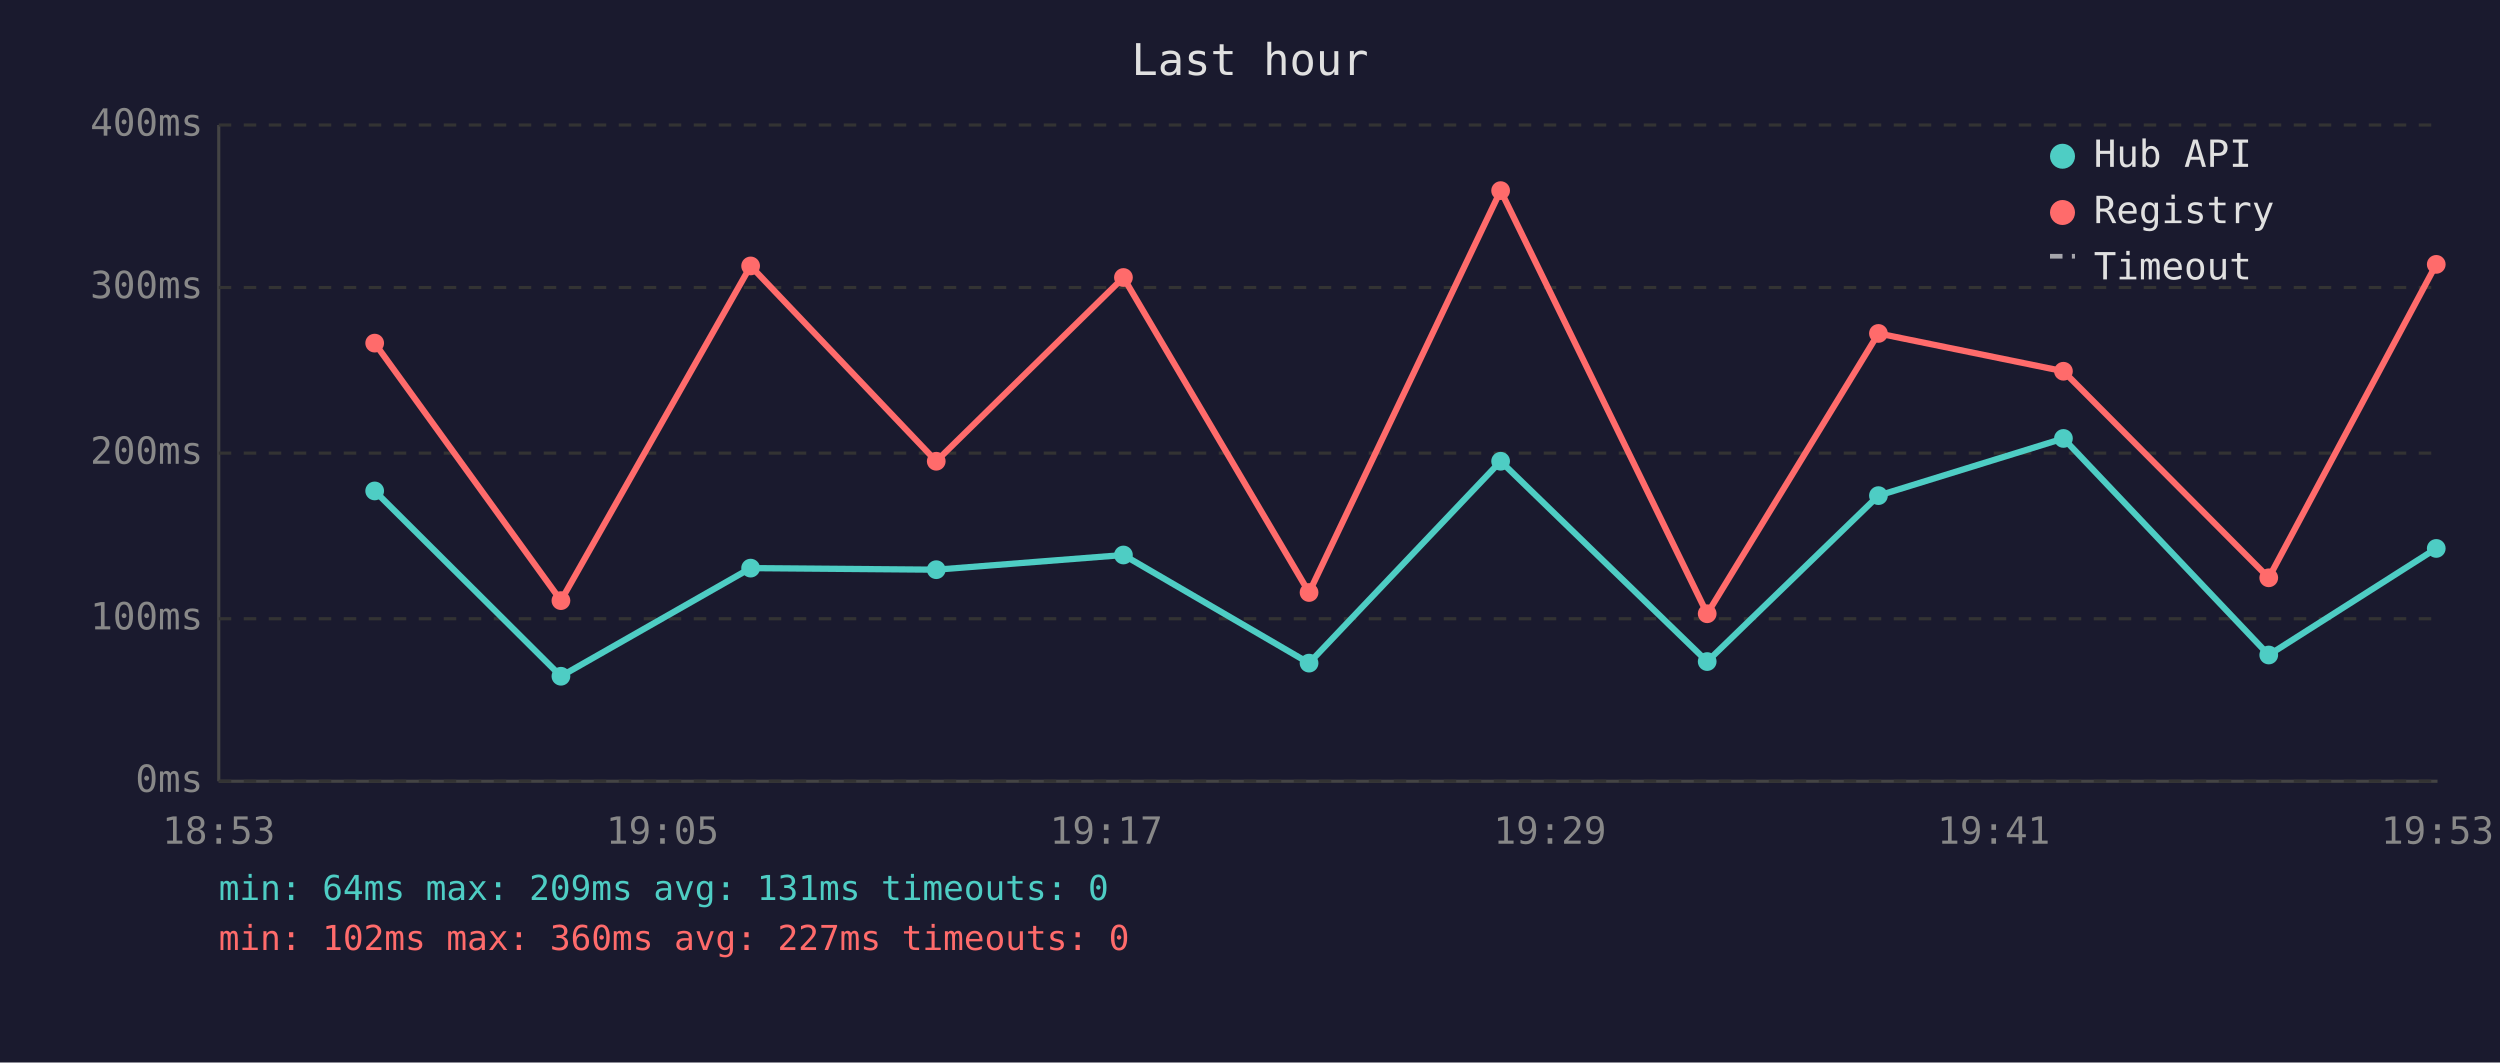
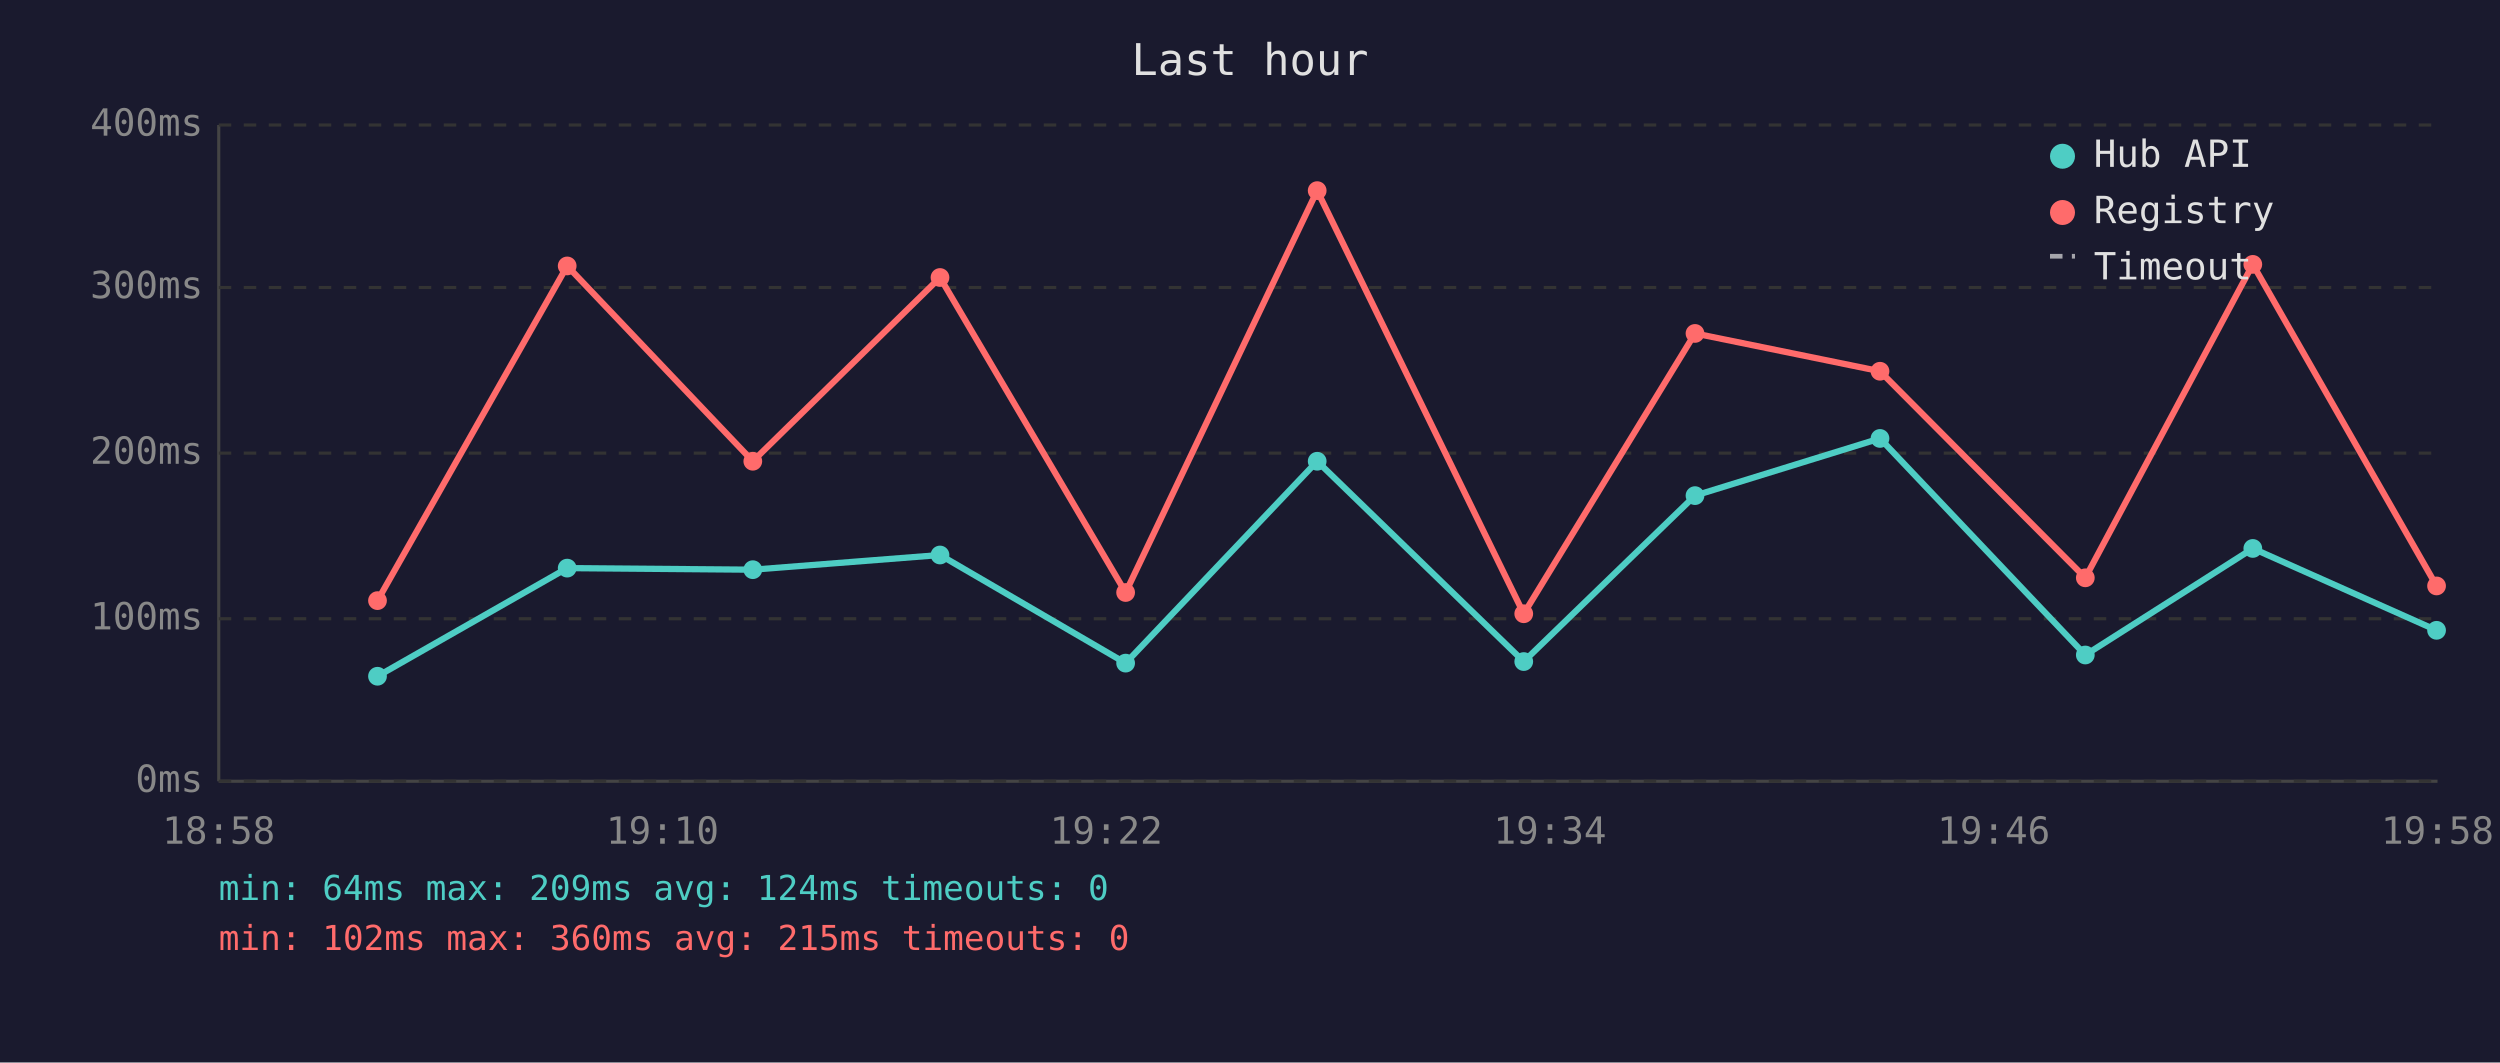
<svg xmlns="http://www.w3.org/2000/svg" viewBox="0 0 800 340" font-family="monospace" font-size="12">
  <rect width="800" height="340" fill="#1a1a2e" />
  <text x="400" y="24" fill="#e0e0e0" font-size="14" text-anchor="middle">Last hour</text>
  <line x1="70" y1="40" x2="70" y2="250" stroke="#444" stroke-width="1" />
  <line x1="70" y1="250" x2="780" y2="250" stroke="#444" stroke-width="1" />
  <line x1="70" y1="250" x2="780" y2="250" stroke="#333" stroke-width="1" stroke-dasharray="4" />
  <text x="65" y="250" fill="#888" text-anchor="end" dominant-baseline="middle">0ms</text>
  <line x1="70" y1="198" x2="780" y2="198" stroke="#333" stroke-width="1" stroke-dasharray="4" />
  <text x="65" y="198" fill="#888" text-anchor="end" dominant-baseline="middle">100ms</text>
  <line x1="70" y1="145" x2="780" y2="145" stroke="#333" stroke-width="1" stroke-dasharray="4" />
  <text x="65" y="145" fill="#888" text-anchor="end" dominant-baseline="middle">200ms</text>
  <line x1="70" y1="92" x2="780" y2="92" stroke="#333" stroke-width="1" stroke-dasharray="4" />
  <text x="65" y="92" fill="#888" text-anchor="end" dominant-baseline="middle">300ms</text>
  <line x1="70" y1="40" x2="780" y2="40" stroke="#333" stroke-width="1" stroke-dasharray="4" />
  <text x="65" y="40" fill="#888" text-anchor="end" dominant-baseline="middle">400ms</text>
-   <text x="70" y="270" fill="#888" text-anchor="middle">18:53</text>
-   <text x="212" y="270" fill="#888" text-anchor="middle">19:05</text>
-   <text x="354" y="270" fill="#888" text-anchor="middle">19:17</text>
-   <text x="496" y="270" fill="#888" text-anchor="middle">19:29</text>
-   <text x="638" y="270" fill="#888" text-anchor="middle">19:41</text>
-   <text x="780" y="270" fill="#888" text-anchor="middle">19:53</text>
-   <polyline points="119.9,157.1 179.5,216.4 240.2,181.8 299.6,182.3 359.5,177.6 418.9,212.2 480.2,147.6 546.3,211.7 601.1,158.6 660.3,140.3 726.0,209.6 779.6,175.5" fill="none" stroke="#4ecdc4" stroke-width="2" opacity="1" />
-   <circle cx="119.9" cy="157.1" r="3" fill="#4ecdc4" />
-   <circle cx="179.5" cy="216.4" r="3" fill="#4ecdc4" />
-   <circle cx="240.2" cy="181.8" r="3" fill="#4ecdc4" />
-   <circle cx="299.6" cy="182.3" r="3" fill="#4ecdc4" />
-   <circle cx="359.5" cy="177.6" r="3" fill="#4ecdc4" />
-   <circle cx="418.9" cy="212.2" r="3" fill="#4ecdc4" />
-   <circle cx="480.2" cy="147.6" r="3" fill="#4ecdc4" />
-   <circle cx="546.3" cy="211.7" r="3" fill="#4ecdc4" />
-   <circle cx="601.1" cy="158.6" r="3" fill="#4ecdc4" />
-   <circle cx="660.3" cy="140.3" r="3" fill="#4ecdc4" />
-   <circle cx="726.0" cy="209.6" r="3" fill="#4ecdc4" />
-   <circle cx="779.6" cy="175.5" r="3" fill="#4ecdc4" />
-   <polyline points="119.9,109.8 179.5,192.2 240.2,85.1 299.6,147.6 359.5,88.8 418.9,189.6 480.2,61.0 546.3,196.4 601.1,106.7 660.3,118.8 726.0,184.9 779.6,84.6" fill="none" stroke="#ff6b6b" stroke-width="2" opacity="1" />
-   <circle cx="119.9" cy="109.8" r="3" fill="#ff6b6b" />
-   <circle cx="179.5" cy="192.2" r="3" fill="#ff6b6b" />
-   <circle cx="240.2" cy="85.1" r="3" fill="#ff6b6b" />
-   <circle cx="299.6" cy="147.6" r="3" fill="#ff6b6b" />
-   <circle cx="359.5" cy="88.8" r="3" fill="#ff6b6b" />
-   <circle cx="418.9" cy="189.6" r="3" fill="#ff6b6b" />
-   <circle cx="480.2" cy="61.0" r="3" fill="#ff6b6b" />
-   <circle cx="546.3" cy="196.4" r="3" fill="#ff6b6b" />
-   <circle cx="601.1" cy="106.7" r="3" fill="#ff6b6b" />
-   <circle cx="660.3" cy="118.8" r="3" fill="#ff6b6b" />
-   <circle cx="726.0" cy="184.9" r="3" fill="#ff6b6b" />
-   <circle cx="779.6" cy="84.6" r="3" fill="#ff6b6b" />
+   <text x="70" y="270" fill="#888" text-anchor="middle">18:58</text>
+   <text x="212" y="270" fill="#888" text-anchor="middle">19:10</text>
+   <text x="354" y="270" fill="#888" text-anchor="middle">19:22</text>
+   <text x="496" y="270" fill="#888" text-anchor="middle">19:34</text>
+   <text x="638" y="270" fill="#888" text-anchor="middle">19:46</text>
+   <text x="780" y="270" fill="#888" text-anchor="middle">19:58</text>
+   <polyline points="120.8,216.4 181.5,181.8 240.9,182.3 300.8,177.6 360.2,212.2 421.5,147.6 487.6,211.7 542.4,158.6 601.6,140.3 667.3,209.6 720.9,175.5 779.7,201.7" fill="none" stroke="#4ecdc4" stroke-width="2" opacity="1" />
+   <circle cx="120.8" cy="216.4" r="3" fill="#4ecdc4" />
+   <circle cx="181.5" cy="181.8" r="3" fill="#4ecdc4" />
+   <circle cx="240.9" cy="182.3" r="3" fill="#4ecdc4" />
+   <circle cx="300.8" cy="177.6" r="3" fill="#4ecdc4" />
+   <circle cx="360.2" cy="212.2" r="3" fill="#4ecdc4" />
+   <circle cx="421.5" cy="147.6" r="3" fill="#4ecdc4" />
+   <circle cx="487.6" cy="211.7" r="3" fill="#4ecdc4" />
+   <circle cx="542.4" cy="158.6" r="3" fill="#4ecdc4" />
+   <circle cx="601.6" cy="140.3" r="3" fill="#4ecdc4" />
+   <circle cx="667.3" cy="209.6" r="3" fill="#4ecdc4" />
+   <circle cx="720.9" cy="175.5" r="3" fill="#4ecdc4" />
+   <circle cx="779.7" cy="201.7" r="3" fill="#4ecdc4" />
+   <polyline points="120.8,192.2 181.5,85.1 240.9,147.6 300.8,88.8 360.2,189.6 421.5,61.0 487.6,196.4 542.4,106.7 601.6,118.8 667.3,184.9 720.9,84.6 779.7,187.5" fill="none" stroke="#ff6b6b" stroke-width="2" opacity="1" />
+   <circle cx="120.8" cy="192.2" r="3" fill="#ff6b6b" />
+   <circle cx="181.5" cy="85.1" r="3" fill="#ff6b6b" />
+   <circle cx="240.9" cy="147.6" r="3" fill="#ff6b6b" />
+   <circle cx="300.8" cy="88.8" r="3" fill="#ff6b6b" />
+   <circle cx="360.2" cy="189.6" r="3" fill="#ff6b6b" />
+   <circle cx="421.5" cy="61.0" r="3" fill="#ff6b6b" />
+   <circle cx="487.6" cy="196.4" r="3" fill="#ff6b6b" />
+   <circle cx="542.4" cy="106.7" r="3" fill="#ff6b6b" />
+   <circle cx="601.6" cy="118.8" r="3" fill="#ff6b6b" />
+   <circle cx="667.3" cy="184.9" r="3" fill="#ff6b6b" />
+   <circle cx="720.9" cy="84.6" r="3" fill="#ff6b6b" />
+   <circle cx="779.7" cy="187.5" r="3" fill="#ff6b6b" />
  <circle cx="660" cy="50" r="4" fill="#4ecdc4" />
  <text x="670" y="50" fill="#e0e0e0" dominant-baseline="middle">Hub API</text>
  <circle cx="660" cy="68" r="4" fill="#ff6b6b" />
  <text x="670" y="68" fill="#e0e0e0" dominant-baseline="middle">Registry</text>
  <line x1="656" y1="82" x2="664" y2="82" stroke="#e0e0e0" stroke-width="1.5" stroke-dasharray="4,3" opacity="0.7" />
  <text x="670" y="86" fill="#e0e0e0" dominant-baseline="middle">Timeout</text>
-   <text x="70" y="288" fill="#4ecdc4" font-size="11">min: 64ms  max: 209ms  avg: 131ms  timeouts: 0</text>
-   <text x="70" y="304" fill="#ff6b6b" font-size="11">min: 102ms  max: 360ms  avg: 227ms  timeouts: 0</text>
+   <text x="70" y="288" fill="#4ecdc4" font-size="11">min: 64ms  max: 209ms  avg: 124ms  timeouts: 0</text>
+   <text x="70" y="304" fill="#ff6b6b" font-size="11">min: 102ms  max: 360ms  avg: 215ms  timeouts: 0</text>
</svg>
